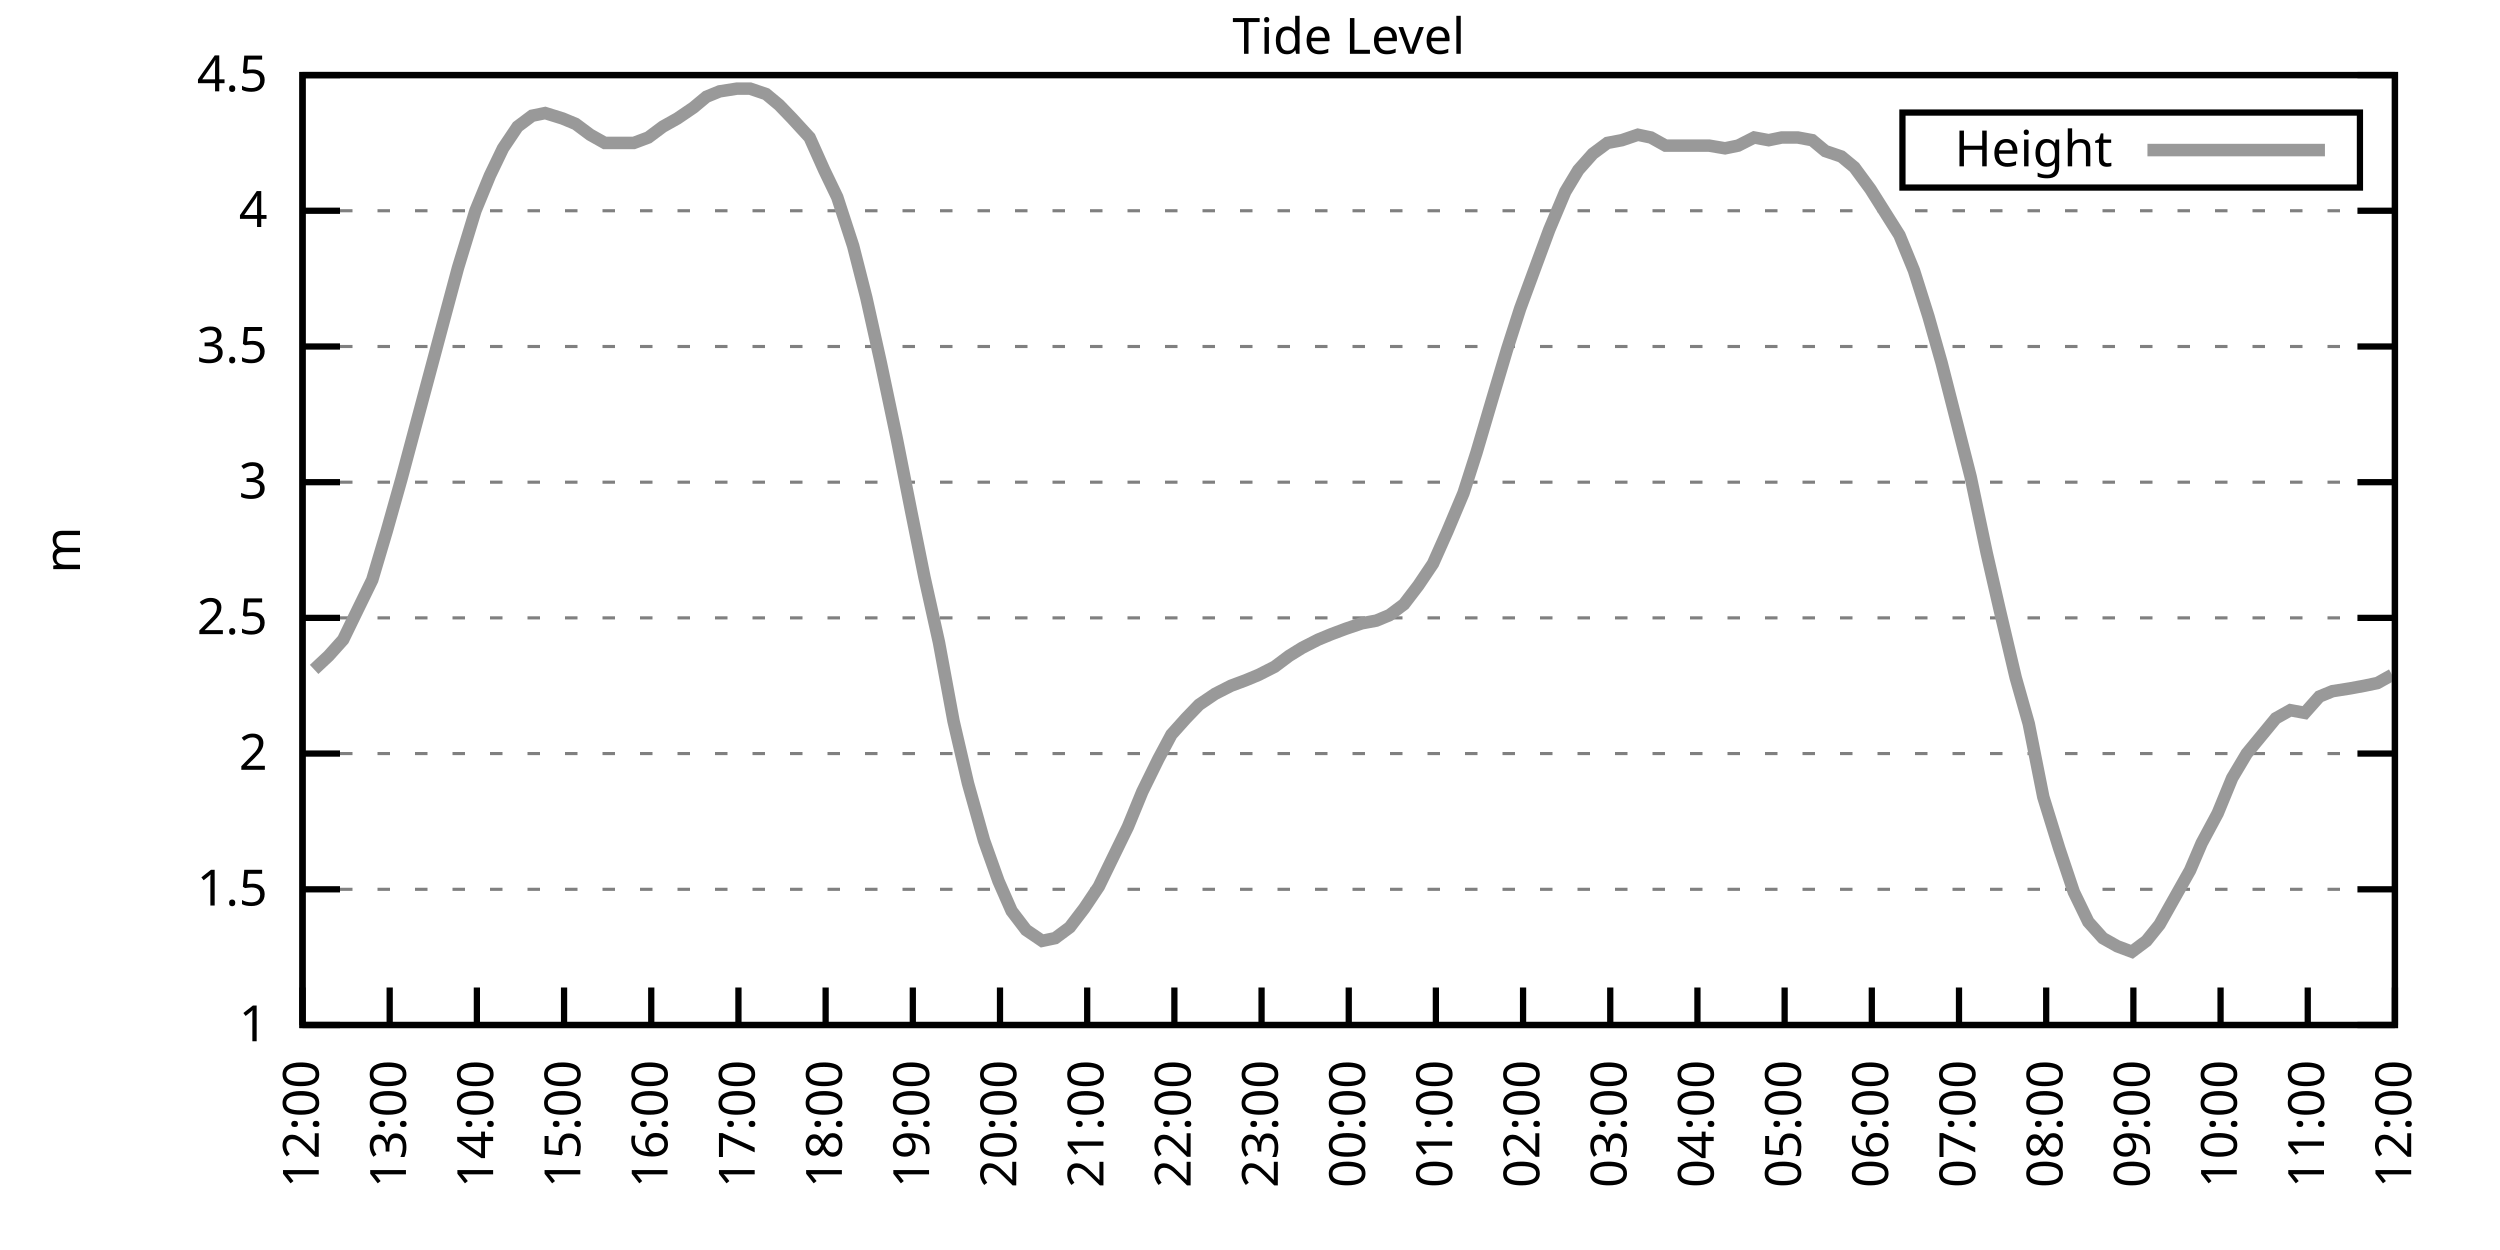
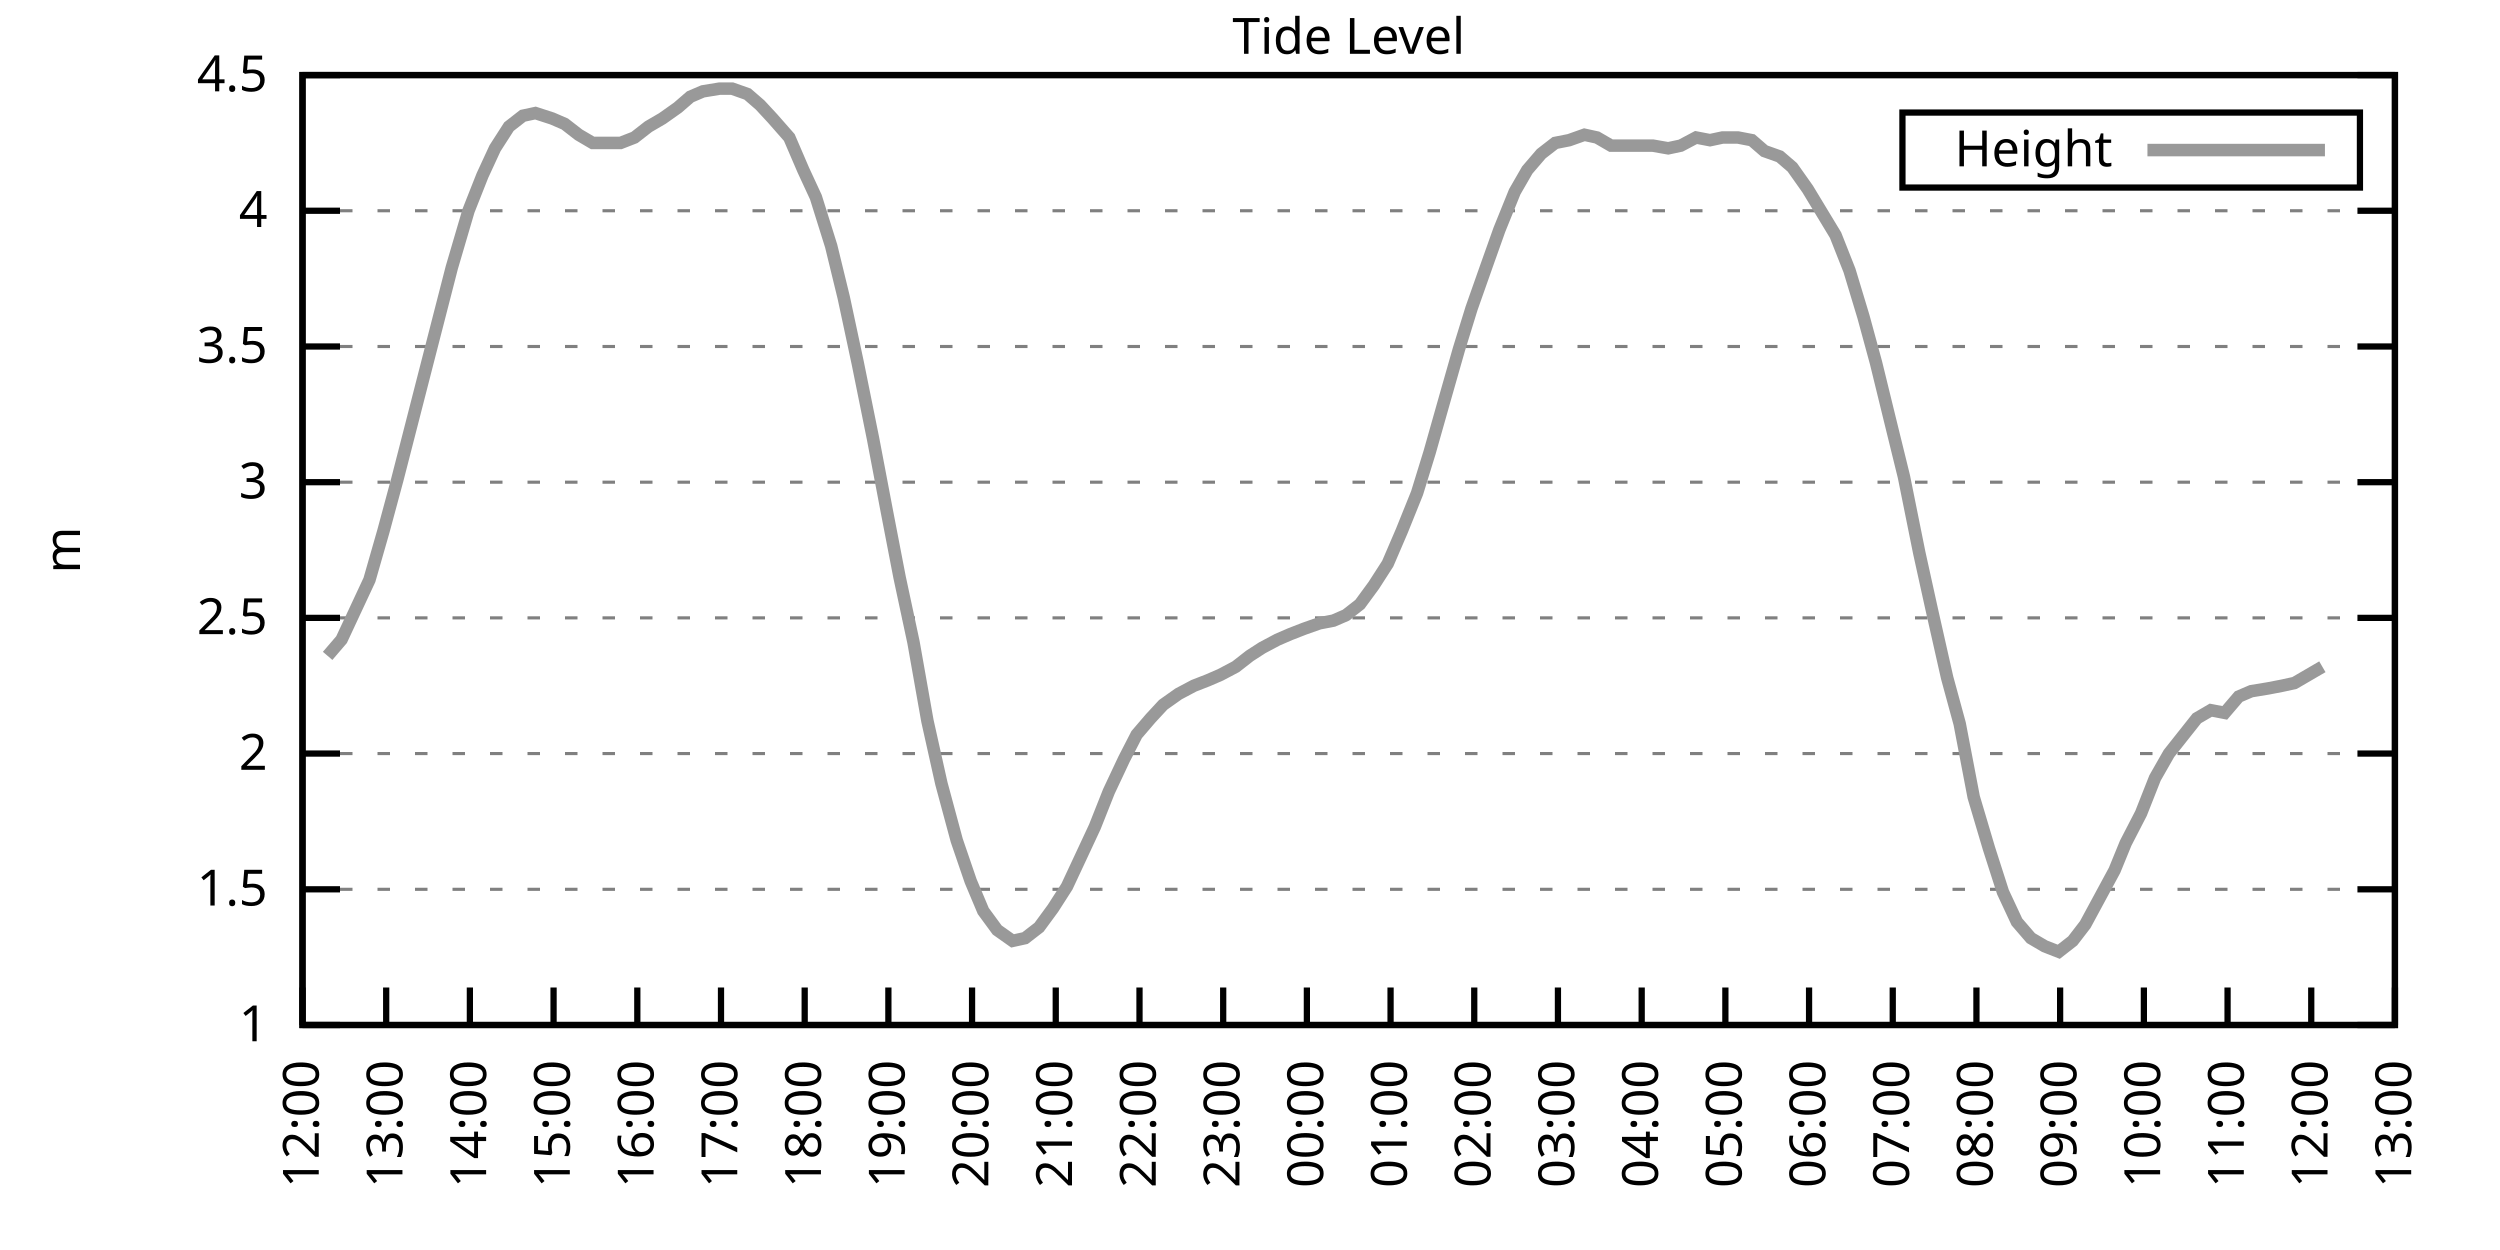
<svg xmlns="http://www.w3.org/2000/svg" xmlns:xlink="http://www.w3.org/1999/xlink" width="400" height="200" viewBox="0 0 400 200">
  <g id="gnuplot_canvas">
    <rect x="0" y="0" width="400" height="200" fill="none" />
    <defs>
      <circle id="gpDot" r="0.5" stroke-width="0.5" stroke="currentColor" />
      <path id="gpPt0" stroke-width="0.333" stroke="currentColor" d="M-1,0 h2 M0,-1 v2" />
      <path id="gpPt1" stroke-width="0.333" stroke="currentColor" d="M-1,-1 L1,1 M1,-1 L-1,1" />
      <path id="gpPt2" stroke-width="0.333" stroke="currentColor" d="M-1,0 L1,0 M0,-1 L0,1 M-1,-1 L1,1 M-1,1 L1,-1" />
      <rect id="gpPt3" stroke-width="0.333" stroke="currentColor" x="-1" y="-1" width="2" height="2" />
      <rect id="gpPt4" stroke-width="0.333" stroke="currentColor" fill="currentColor" x="-1" y="-1" width="2" height="2" />
      <circle id="gpPt5" stroke-width="0.333" stroke="currentColor" cx="0" cy="0" r="1" />
      <use xlink:href="#gpPt5" id="gpPt6" fill="currentColor" stroke="none" />
      <path id="gpPt7" stroke-width="0.333" stroke="currentColor" d="M0,-1.33 L-1.33,0.67 L1.33,0.67 z" />
      <use xlink:href="#gpPt7" id="gpPt8" fill="currentColor" stroke="none" />
      <use xlink:href="#gpPt7" id="gpPt9" stroke="currentColor" transform="rotate(180)" />
      <use xlink:href="#gpPt9" id="gpPt10" fill="currentColor" stroke="none" />
      <use xlink:href="#gpPt3" id="gpPt11" stroke="currentColor" transform="rotate(45)" />
      <use xlink:href="#gpPt11" id="gpPt12" fill="currentColor" stroke="none" />
      <path id="gpPt13" stroke-width="0.333" stroke="currentColor" d="M0,1.330 L1.265,0.411 L0.782,-1.067 L-0.782,-1.076 L-1.265,0.411 z" />
      <use xlink:href="#gpPt13" id="gpPt14" fill="currentColor" stroke="none" />
      <filter id="textbox" filterUnits="objectBoundingBox" x="0" y="0" height="1" width="1">
        <feFlood flood-color="white" flood-opacity="1" result="bgnd" />
        <feComposite in="SourceGraphic" in2="bgnd" operator="atop" />
      </filter>
      <filter id="greybox" filterUnits="objectBoundingBox" x="0" y="0" height="1" width="1">
        <feFlood flood-color="lightgrey" flood-opacity="1" result="grey" />
        <feComposite in="SourceGraphic" in2="grey" operator="atop" />
      </filter>
    </defs>
    <g fill="none" color="white" stroke="currentColor" stroke-width="1.00" stroke-linecap="butt" stroke-linejoin="miter">
</g>
    <g fill="none" color="black" stroke="currentColor" stroke-width="1.00" stroke-linecap="butt" stroke-linejoin="miter">
      <g stroke="none" shape-rendering="crispEdges">
        <polygon fill="rgb(255, 255, 255)" points="48.40,164.00 383.18,164.00 383.18,12.02 48.40,12.02 " />
      </g>
    </g>
    <g fill="none" color="black" stroke="currentColor" stroke-width="1.00" stroke-linecap="butt" stroke-linejoin="miter">
</g>
    <g fill="none" color="black" stroke="black" stroke-width="0.50" stroke-linecap="butt" stroke-linejoin="miter">
</g>
    <g fill="none" color="gray" stroke="currentColor" stroke-width="0.50" stroke-linecap="butt" stroke-linejoin="miter">
      <path stroke="gray" stroke-dasharray="2,4" class="gridline" d="M48.40,164.00 L383.19,164.00  " />
    </g>
    <g fill="none" color="gray" stroke="gray" stroke-width="1.00" stroke-linecap="butt" stroke-linejoin="miter">
</g>
    <g fill="none" color="black" stroke="currentColor" stroke-width="1.00" stroke-linecap="butt" stroke-linejoin="miter">
      <path stroke="black" d="M48.40,164.00 L54.40,164.00 M383.19,164.00 L377.19,164.00  " />
      <g transform="translate(42.80,166.60)" stroke="none" fill="black" font-family="Sans" font-size="8.00" text-anchor="end">
        <text>
          <tspan font-family="Sans"> 1</tspan>
        </text>
      </g>
    </g>
    <g fill="none" color="black" stroke="currentColor" stroke-width="1.00" stroke-linecap="butt" stroke-linejoin="miter">
</g>
    <g fill="none" color="black" stroke="black" stroke-width="0.50" stroke-linecap="butt" stroke-linejoin="miter">
</g>
    <g fill="none" color="gray" stroke="currentColor" stroke-width="0.50" stroke-linecap="butt" stroke-linejoin="miter">
      <path stroke="gray" stroke-dasharray="2,4" class="gridline" d="M48.40,142.29 L383.19,142.29  " />
    </g>
    <g fill="none" color="gray" stroke="gray" stroke-width="1.00" stroke-linecap="butt" stroke-linejoin="miter">
</g>
    <g fill="none" color="black" stroke="currentColor" stroke-width="1.00" stroke-linecap="butt" stroke-linejoin="miter">
      <path stroke="black" d="M48.40,142.29 L54.40,142.29 M383.19,142.29 L377.19,142.29  " />
      <g transform="translate(42.80,144.89)" stroke="none" fill="black" font-family="Sans" font-size="8.00" text-anchor="end">
        <text>
          <tspan font-family="Sans"> 1.5</tspan>
        </text>
      </g>
    </g>
    <g fill="none" color="black" stroke="currentColor" stroke-width="1.00" stroke-linecap="butt" stroke-linejoin="miter">
</g>
    <g fill="none" color="black" stroke="black" stroke-width="0.50" stroke-linecap="butt" stroke-linejoin="miter">
</g>
    <g fill="none" color="gray" stroke="currentColor" stroke-width="0.50" stroke-linecap="butt" stroke-linejoin="miter">
      <path stroke="gray" stroke-dasharray="2,4" class="gridline" d="M48.40,120.57 L383.19,120.57  " />
    </g>
    <g fill="none" color="gray" stroke="gray" stroke-width="1.00" stroke-linecap="butt" stroke-linejoin="miter">
</g>
    <g fill="none" color="black" stroke="currentColor" stroke-width="1.00" stroke-linecap="butt" stroke-linejoin="miter">
      <path stroke="black" d="M48.40,120.57 L54.40,120.57 M383.19,120.57 L377.19,120.57  " />
      <g transform="translate(42.80,123.17)" stroke="none" fill="black" font-family="Sans" font-size="8.00" text-anchor="end">
        <text>
          <tspan font-family="Sans"> 2</tspan>
        </text>
      </g>
    </g>
    <g fill="none" color="black" stroke="currentColor" stroke-width="1.00" stroke-linecap="butt" stroke-linejoin="miter">
</g>
    <g fill="none" color="black" stroke="black" stroke-width="0.50" stroke-linecap="butt" stroke-linejoin="miter">
</g>
    <g fill="none" color="gray" stroke="currentColor" stroke-width="0.50" stroke-linecap="butt" stroke-linejoin="miter">
      <path stroke="gray" stroke-dasharray="2,4" class="gridline" d="M48.40,98.86 L383.19,98.86  " />
    </g>
    <g fill="none" color="gray" stroke="gray" stroke-width="1.00" stroke-linecap="butt" stroke-linejoin="miter">
</g>
    <g fill="none" color="black" stroke="currentColor" stroke-width="1.00" stroke-linecap="butt" stroke-linejoin="miter">
      <path stroke="black" d="M48.40,98.86 L54.40,98.86 M383.19,98.86 L377.19,98.86  " />
      <g transform="translate(42.80,101.46)" stroke="none" fill="black" font-family="Sans" font-size="8.00" text-anchor="end">
        <text>
          <tspan font-family="Sans"> 2.5</tspan>
        </text>
      </g>
    </g>
    <g fill="none" color="black" stroke="currentColor" stroke-width="1.00" stroke-linecap="butt" stroke-linejoin="miter">
</g>
    <g fill="none" color="black" stroke="black" stroke-width="0.50" stroke-linecap="butt" stroke-linejoin="miter">
</g>
    <g fill="none" color="gray" stroke="currentColor" stroke-width="0.50" stroke-linecap="butt" stroke-linejoin="miter">
      <path stroke="gray" stroke-dasharray="2,4" class="gridline" d="M48.40,77.15 L383.19,77.15  " />
    </g>
    <g fill="none" color="gray" stroke="gray" stroke-width="1.00" stroke-linecap="butt" stroke-linejoin="miter">
</g>
    <g fill="none" color="black" stroke="currentColor" stroke-width="1.00" stroke-linecap="butt" stroke-linejoin="miter">
      <path stroke="black" d="M48.40,77.15 L54.40,77.15 M383.19,77.15 L377.19,77.15  " />
      <g transform="translate(42.80,79.75)" stroke="none" fill="black" font-family="Sans" font-size="8.00" text-anchor="end">
        <text>
          <tspan font-family="Sans"> 3</tspan>
        </text>
      </g>
    </g>
    <g fill="none" color="black" stroke="currentColor" stroke-width="1.00" stroke-linecap="butt" stroke-linejoin="miter">
</g>
    <g fill="none" color="black" stroke="black" stroke-width="0.50" stroke-linecap="butt" stroke-linejoin="miter">
</g>
    <g fill="none" color="gray" stroke="currentColor" stroke-width="0.50" stroke-linecap="butt" stroke-linejoin="miter">
      <path stroke="gray" stroke-dasharray="2,4" class="gridline" d="M48.40,55.44 L383.19,55.44  " />
    </g>
    <g fill="none" color="gray" stroke="gray" stroke-width="1.00" stroke-linecap="butt" stroke-linejoin="miter">
</g>
    <g fill="none" color="black" stroke="currentColor" stroke-width="1.00" stroke-linecap="butt" stroke-linejoin="miter">
      <path stroke="black" d="M48.40,55.44 L54.40,55.44 M383.19,55.44 L377.19,55.44  " />
      <g transform="translate(42.80,58.04)" stroke="none" fill="black" font-family="Sans" font-size="8.00" text-anchor="end">
        <text>
          <tspan font-family="Sans"> 3.5</tspan>
        </text>
      </g>
    </g>
    <g fill="none" color="black" stroke="currentColor" stroke-width="1.00" stroke-linecap="butt" stroke-linejoin="miter">
</g>
    <g fill="none" color="black" stroke="black" stroke-width="0.50" stroke-linecap="butt" stroke-linejoin="miter">
</g>
    <g fill="none" color="gray" stroke="currentColor" stroke-width="0.50" stroke-linecap="butt" stroke-linejoin="miter">
      <path stroke="gray" stroke-dasharray="2,4" class="gridline" d="M48.40,33.72 L383.19,33.72  " />
    </g>
    <g fill="none" color="gray" stroke="gray" stroke-width="1.00" stroke-linecap="butt" stroke-linejoin="miter">
</g>
    <g fill="none" color="black" stroke="currentColor" stroke-width="1.00" stroke-linecap="butt" stroke-linejoin="miter">
      <path stroke="black" d="M48.40,33.72 L54.40,33.72 M383.19,33.72 L377.19,33.72  " />
      <g transform="translate(42.80,36.32)" stroke="none" fill="black" font-family="Sans" font-size="8.00" text-anchor="end">
        <text>
          <tspan font-family="Sans"> 4</tspan>
        </text>
      </g>
    </g>
    <g fill="none" color="black" stroke="currentColor" stroke-width="1.00" stroke-linecap="butt" stroke-linejoin="miter">
</g>
    <g fill="none" color="black" stroke="black" stroke-width="0.50" stroke-linecap="butt" stroke-linejoin="miter">
</g>
    <g fill="none" color="gray" stroke="currentColor" stroke-width="0.50" stroke-linecap="butt" stroke-linejoin="miter">
      <path stroke="gray" stroke-dasharray="2,4" class="gridline" d="M48.40,12.01 L383.19,12.01  " />
    </g>
    <g fill="none" color="gray" stroke="gray" stroke-width="1.00" stroke-linecap="butt" stroke-linejoin="miter">
</g>
    <g fill="none" color="black" stroke="currentColor" stroke-width="1.00" stroke-linecap="butt" stroke-linejoin="miter">
      <path stroke="black" d="M48.40,12.01 L54.40,12.01 M383.19,12.01 L377.19,12.01  " />
      <g transform="translate(42.80,14.61)" stroke="none" fill="black" font-family="Sans" font-size="8.00" text-anchor="end">
        <text>
          <tspan font-family="Sans"> 4.5</tspan>
        </text>
      </g>
    </g>
    <g fill="none" color="black" stroke="currentColor" stroke-width="1.00" stroke-linecap="butt" stroke-linejoin="miter">
      <path stroke="black" d="M48.40,164.00 L48.40,158.00  " />
      <g transform="translate(51.00,169.60) rotate(270.00)" stroke="none" fill="black" font-family="Sans" font-size="8.00" text-anchor="end">
        <text>
          <tspan font-family="Sans">12:00</tspan>
        </text>
      </g>
    </g>
    <g fill="none" color="black" stroke="currentColor" stroke-width="1.00" stroke-linecap="butt" stroke-linejoin="miter">
-       <path stroke="black" d="M62.35,164.00 L62.35,158.00  " />
-       <g transform="translate(64.95,169.60) rotate(270.00)" stroke="none" fill="black" font-family="Sans" font-size="8.00" text-anchor="end">
+       <path stroke="black" d="M61.79,164.00 L61.79,158.00  " />
+       <g transform="translate(64.39,169.60) rotate(270.00)" stroke="none" fill="black" font-family="Sans" font-size="8.00" text-anchor="end">
        <text>
          <tspan font-family="Sans">13:00</tspan>
        </text>
      </g>
    </g>
    <g fill="none" color="black" stroke="currentColor" stroke-width="1.00" stroke-linecap="butt" stroke-linejoin="miter">
-       <path stroke="black" d="M76.30,164.00 L76.30,158.00  " />
-       <g transform="translate(78.90,169.60) rotate(270.00)" stroke="none" fill="black" font-family="Sans" font-size="8.00" text-anchor="end">
+       <path stroke="black" d="M75.18,164.00 L75.18,158.00  " />
+       <g transform="translate(77.78,169.60) rotate(270.00)" stroke="none" fill="black" font-family="Sans" font-size="8.00" text-anchor="end">
        <text>
          <tspan font-family="Sans">14:00</tspan>
        </text>
      </g>
    </g>
    <g fill="none" color="black" stroke="currentColor" stroke-width="1.00" stroke-linecap="butt" stroke-linejoin="miter">
-       <path stroke="black" d="M90.25,164.00 L90.25,158.00  " />
-       <g transform="translate(92.85,169.60) rotate(270.00)" stroke="none" fill="black" font-family="Sans" font-size="8.00" text-anchor="end">
+       <path stroke="black" d="M88.57,164.00 L88.57,158.00  " />
+       <g transform="translate(91.17,169.60) rotate(270.00)" stroke="none" fill="black" font-family="Sans" font-size="8.00" text-anchor="end">
        <text>
          <tspan font-family="Sans">15:00</tspan>
        </text>
      </g>
    </g>
    <g fill="none" color="black" stroke="currentColor" stroke-width="1.00" stroke-linecap="butt" stroke-linejoin="miter">
-       <path stroke="black" d="M104.20,164.00 L104.20,158.00  " />
-       <g transform="translate(106.80,169.60) rotate(270.00)" stroke="none" fill="black" font-family="Sans" font-size="8.00" text-anchor="end">
+       <path stroke="black" d="M101.97,164.00 L101.97,158.00  " />
+       <g transform="translate(104.57,169.60) rotate(270.00)" stroke="none" fill="black" font-family="Sans" font-size="8.00" text-anchor="end">
        <text>
          <tspan font-family="Sans">16:00</tspan>
        </text>
      </g>
    </g>
    <g fill="none" color="black" stroke="currentColor" stroke-width="1.00" stroke-linecap="butt" stroke-linejoin="miter">
-       <path stroke="black" d="M118.15,164.00 L118.15,158.00  " />
-       <g transform="translate(120.75,169.60) rotate(270.00)" stroke="none" fill="black" font-family="Sans" font-size="8.00" text-anchor="end">
+       <path stroke="black" d="M115.36,164.00 L115.36,158.00  " />
+       <g transform="translate(117.96,169.60) rotate(270.00)" stroke="none" fill="black" font-family="Sans" font-size="8.00" text-anchor="end">
        <text>
          <tspan font-family="Sans">17:00</tspan>
        </text>
      </g>
    </g>
    <g fill="none" color="black" stroke="currentColor" stroke-width="1.00" stroke-linecap="butt" stroke-linejoin="miter">
-       <path stroke="black" d="M132.10,164.00 L132.10,158.00  " />
-       <g transform="translate(134.70,169.60) rotate(270.00)" stroke="none" fill="black" font-family="Sans" font-size="8.00" text-anchor="end">
+       <path stroke="black" d="M128.75,164.00 L128.75,158.00  " />
+       <g transform="translate(131.35,169.60) rotate(270.00)" stroke="none" fill="black" font-family="Sans" font-size="8.00" text-anchor="end">
        <text>
          <tspan font-family="Sans">18:00</tspan>
        </text>
      </g>
    </g>
    <g fill="none" color="black" stroke="currentColor" stroke-width="1.00" stroke-linecap="butt" stroke-linejoin="miter">
-       <path stroke="black" d="M146.05,164.00 L146.05,158.00  " />
-       <g transform="translate(148.65,169.60) rotate(270.00)" stroke="none" fill="black" font-family="Sans" font-size="8.00" text-anchor="end">
+       <path stroke="black" d="M142.14,164.00 L142.14,158.00  " />
+       <g transform="translate(144.74,169.60) rotate(270.00)" stroke="none" fill="black" font-family="Sans" font-size="8.00" text-anchor="end">
        <text>
          <tspan font-family="Sans">19:00</tspan>
        </text>
      </g>
    </g>
    <g fill="none" color="black" stroke="currentColor" stroke-width="1.00" stroke-linecap="butt" stroke-linejoin="miter">
-       <path stroke="black" d="M160.00,164.00 L160.00,158.00  " />
-       <g transform="translate(162.60,169.60) rotate(270.00)" stroke="none" fill="black" font-family="Sans" font-size="8.00" text-anchor="end">
+       <path stroke="black" d="M155.53,164.00 L155.53,158.00  " />
+       <g transform="translate(158.13,169.60) rotate(270.00)" stroke="none" fill="black" font-family="Sans" font-size="8.00" text-anchor="end">
        <text>
          <tspan font-family="Sans">20:00</tspan>
        </text>
      </g>
    </g>
    <g fill="none" color="black" stroke="currentColor" stroke-width="1.00" stroke-linecap="butt" stroke-linejoin="miter">
-       <path stroke="black" d="M173.95,164.00 L173.95,158.00  " />
-       <g transform="translate(176.55,169.60) rotate(270.00)" stroke="none" fill="black" font-family="Sans" font-size="8.00" text-anchor="end">
+       <path stroke="black" d="M168.92,164.00 L168.92,158.00  " />
+       <g transform="translate(171.52,169.60) rotate(270.00)" stroke="none" fill="black" font-family="Sans" font-size="8.00" text-anchor="end">
        <text>
          <tspan font-family="Sans">21:00</tspan>
        </text>
      </g>
    </g>
    <g fill="none" color="black" stroke="currentColor" stroke-width="1.00" stroke-linecap="butt" stroke-linejoin="miter">
-       <path stroke="black" d="M187.90,164.00 L187.90,158.00  " />
-       <g transform="translate(190.50,169.60) rotate(270.00)" stroke="none" fill="black" font-family="Sans" font-size="8.00" text-anchor="end">
+       <path stroke="black" d="M182.32,164.00 L182.32,158.00  " />
+       <g transform="translate(184.92,169.60) rotate(270.00)" stroke="none" fill="black" font-family="Sans" font-size="8.00" text-anchor="end">
        <text>
          <tspan font-family="Sans">22:00</tspan>
        </text>
      </g>
    </g>
    <g fill="none" color="black" stroke="currentColor" stroke-width="1.00" stroke-linecap="butt" stroke-linejoin="miter">
-       <path stroke="black" d="M201.85,164.00 L201.85,158.00  " />
-       <g transform="translate(204.45,169.60) rotate(270.00)" stroke="none" fill="black" font-family="Sans" font-size="8.00" text-anchor="end">
+       <path stroke="black" d="M195.71,164.00 L195.71,158.00  " />
+       <g transform="translate(198.31,169.60) rotate(270.00)" stroke="none" fill="black" font-family="Sans" font-size="8.00" text-anchor="end">
        <text>
          <tspan font-family="Sans">23:00</tspan>
        </text>
      </g>
    </g>
    <g fill="none" color="black" stroke="currentColor" stroke-width="1.00" stroke-linecap="butt" stroke-linejoin="miter">
-       <path stroke="black" d="M215.80,164.00 L215.80,158.00  " />
-       <g transform="translate(218.40,169.60) rotate(270.00)" stroke="none" fill="black" font-family="Sans" font-size="8.00" text-anchor="end">
+       <path stroke="black" d="M209.10,164.00 L209.10,158.00  " />
+       <g transform="translate(211.70,169.60) rotate(270.00)" stroke="none" fill="black" font-family="Sans" font-size="8.00" text-anchor="end">
        <text>
          <tspan font-family="Sans">00:00</tspan>
        </text>
      </g>
    </g>
    <g fill="none" color="black" stroke="currentColor" stroke-width="1.00" stroke-linecap="butt" stroke-linejoin="miter">
-       <path stroke="black" d="M229.74,164.00 L229.74,158.00  " />
-       <g transform="translate(232.34,169.60) rotate(270.00)" stroke="none" fill="black" font-family="Sans" font-size="8.00" text-anchor="end">
+       <path stroke="black" d="M222.49,164.00 L222.49,158.00  " />
+       <g transform="translate(225.09,169.60) rotate(270.00)" stroke="none" fill="black" font-family="Sans" font-size="8.00" text-anchor="end">
        <text>
          <tspan font-family="Sans">01:00</tspan>
        </text>
      </g>
    </g>
    <g fill="none" color="black" stroke="currentColor" stroke-width="1.00" stroke-linecap="butt" stroke-linejoin="miter">
-       <path stroke="black" d="M243.69,164.00 L243.69,158.00  " />
-       <g transform="translate(246.29,169.60) rotate(270.00)" stroke="none" fill="black" font-family="Sans" font-size="8.00" text-anchor="end">
+       <path stroke="black" d="M235.88,164.00 L235.88,158.00  " />
+       <g transform="translate(238.48,169.60) rotate(270.00)" stroke="none" fill="black" font-family="Sans" font-size="8.00" text-anchor="end">
        <text>
          <tspan font-family="Sans">02:00</tspan>
        </text>
      </g>
    </g>
    <g fill="none" color="black" stroke="currentColor" stroke-width="1.00" stroke-linecap="butt" stroke-linejoin="miter">
-       <path stroke="black" d="M257.64,164.00 L257.64,158.00  " />
-       <g transform="translate(260.24,169.60) rotate(270.00)" stroke="none" fill="black" font-family="Sans" font-size="8.00" text-anchor="end">
+       <path stroke="black" d="M249.27,164.00 L249.27,158.00  " />
+       <g transform="translate(251.87,169.60) rotate(270.00)" stroke="none" fill="black" font-family="Sans" font-size="8.00" text-anchor="end">
        <text>
          <tspan font-family="Sans">03:00</tspan>
        </text>
      </g>
    </g>
    <g fill="none" color="black" stroke="currentColor" stroke-width="1.00" stroke-linecap="butt" stroke-linejoin="miter">
-       <path stroke="black" d="M271.59,164.00 L271.59,158.00  " />
-       <g transform="translate(274.19,169.60) rotate(270.00)" stroke="none" fill="black" font-family="Sans" font-size="8.00" text-anchor="end">
+       <path stroke="black" d="M262.67,164.00 L262.67,158.00  " />
+       <g transform="translate(265.27,169.60) rotate(270.00)" stroke="none" fill="black" font-family="Sans" font-size="8.00" text-anchor="end">
        <text>
          <tspan font-family="Sans">04:00</tspan>
        </text>
      </g>
    </g>
    <g fill="none" color="black" stroke="currentColor" stroke-width="1.00" stroke-linecap="butt" stroke-linejoin="miter">
-       <path stroke="black" d="M285.54,164.00 L285.54,158.00  " />
-       <g transform="translate(288.14,169.60) rotate(270.00)" stroke="none" fill="black" font-family="Sans" font-size="8.00" text-anchor="end">
+       <path stroke="black" d="M276.06,164.00 L276.06,158.00  " />
+       <g transform="translate(278.66,169.60) rotate(270.00)" stroke="none" fill="black" font-family="Sans" font-size="8.00" text-anchor="end">
        <text>
          <tspan font-family="Sans">05:00</tspan>
        </text>
      </g>
    </g>
    <g fill="none" color="black" stroke="currentColor" stroke-width="1.00" stroke-linecap="butt" stroke-linejoin="miter">
-       <path stroke="black" d="M299.49,164.00 L299.49,158.00  " />
-       <g transform="translate(302.09,169.60) rotate(270.00)" stroke="none" fill="black" font-family="Sans" font-size="8.00" text-anchor="end">
+       <path stroke="black" d="M289.45,164.00 L289.45,158.00  " />
+       <g transform="translate(292.05,169.60) rotate(270.00)" stroke="none" fill="black" font-family="Sans" font-size="8.00" text-anchor="end">
        <text>
          <tspan font-family="Sans">06:00</tspan>
        </text>
      </g>
    </g>
    <g fill="none" color="black" stroke="currentColor" stroke-width="1.00" stroke-linecap="butt" stroke-linejoin="miter">
-       <path stroke="black" d="M313.44,164.00 L313.44,158.00  " />
-       <g transform="translate(316.04,169.60) rotate(270.00)" stroke="none" fill="black" font-family="Sans" font-size="8.00" text-anchor="end">
+       <path stroke="black" d="M302.84,164.00 L302.84,158.00  " />
+       <g transform="translate(305.44,169.60) rotate(270.00)" stroke="none" fill="black" font-family="Sans" font-size="8.00" text-anchor="end">
        <text>
          <tspan font-family="Sans">07:00</tspan>
        </text>
      </g>
    </g>
    <g fill="none" color="black" stroke="currentColor" stroke-width="1.00" stroke-linecap="butt" stroke-linejoin="miter">
-       <path stroke="black" d="M327.39,164.00 L327.39,158.00  " />
-       <g transform="translate(329.99,169.60) rotate(270.00)" stroke="none" fill="black" font-family="Sans" font-size="8.00" text-anchor="end">
+       <path stroke="black" d="M316.23,164.00 L316.23,158.00  " />
+       <g transform="translate(318.83,169.60) rotate(270.00)" stroke="none" fill="black" font-family="Sans" font-size="8.00" text-anchor="end">
        <text>
          <tspan font-family="Sans">08:00</tspan>
        </text>
      </g>
    </g>
    <g fill="none" color="black" stroke="currentColor" stroke-width="1.00" stroke-linecap="butt" stroke-linejoin="miter">
-       <path stroke="black" d="M341.34,164.00 L341.34,158.00  " />
-       <g transform="translate(343.94,169.60) rotate(270.00)" stroke="none" fill="black" font-family="Sans" font-size="8.00" text-anchor="end">
+       <path stroke="black" d="M329.62,164.00 L329.62,158.00  " />
+       <g transform="translate(332.22,169.60) rotate(270.00)" stroke="none" fill="black" font-family="Sans" font-size="8.00" text-anchor="end">
        <text>
          <tspan font-family="Sans">09:00</tspan>
        </text>
      </g>
    </g>
    <g fill="none" color="black" stroke="currentColor" stroke-width="1.00" stroke-linecap="butt" stroke-linejoin="miter">
-       <path stroke="black" d="M355.29,164.00 L355.29,158.00  " />
-       <g transform="translate(357.89,169.60) rotate(270.00)" stroke="none" fill="black" font-family="Sans" font-size="8.00" text-anchor="end">
+       <path stroke="black" d="M343.02,164.00 L343.02,158.00  " />
+       <g transform="translate(345.62,169.60) rotate(270.00)" stroke="none" fill="black" font-family="Sans" font-size="8.00" text-anchor="end">
        <text>
          <tspan font-family="Sans">10:00</tspan>
        </text>
      </g>
    </g>
    <g fill="none" color="black" stroke="currentColor" stroke-width="1.00" stroke-linecap="butt" stroke-linejoin="miter">
-       <path stroke="black" d="M369.24,164.00 L369.24,158.00  " />
-       <g transform="translate(371.84,169.60) rotate(270.00)" stroke="none" fill="black" font-family="Sans" font-size="8.00" text-anchor="end">
+       <path stroke="black" d="M356.41,164.00 L356.41,158.00  " />
+       <g transform="translate(359.01,169.60) rotate(270.00)" stroke="none" fill="black" font-family="Sans" font-size="8.00" text-anchor="end">
        <text>
          <tspan font-family="Sans">11:00</tspan>
+         </text>
+       </g>
+     </g>
+     <g fill="none" color="black" stroke="currentColor" stroke-width="1.00" stroke-linecap="butt" stroke-linejoin="miter">
+       <path stroke="black" d="M369.80,164.00 L369.80,158.00  " />
+       <g transform="translate(372.40,169.60) rotate(270.00)" stroke="none" fill="black" font-family="Sans" font-size="8.00" text-anchor="end">
+         <text>
+           <tspan font-family="Sans">12:00</tspan>
        </text>
      </g>
    </g>
    <g fill="none" color="black" stroke="currentColor" stroke-width="1.00" stroke-linecap="butt" stroke-linejoin="miter">
      <path stroke="black" d="M383.19,164.00 L383.19,158.00  " />
      <g transform="translate(385.79,169.60) rotate(270.00)" stroke="none" fill="black" font-family="Sans" font-size="8.00" text-anchor="end">
        <text>
-           <tspan font-family="Sans">12:00</tspan>
+           <tspan font-family="Sans">13:00</tspan>
        </text>
      </g>
    </g>
    <g fill="none" color="black" stroke="currentColor" stroke-width="1.00" stroke-linecap="butt" stroke-linejoin="miter">
</g>
    <g fill="none" color="black" stroke="currentColor" stroke-width="1.00" stroke-linecap="butt" stroke-linejoin="miter">
      <path stroke="black" d="M48.40,12.01 L48.40,164.00 L383.19,164.00 L383.19,12.01 L48.40,12.01 Z  " />
    </g>
    <g fill="none" color="black" stroke="currentColor" stroke-width="1.00" stroke-linecap="butt" stroke-linejoin="miter">
</g>
    <g fill="none" color="black" stroke="currentColor" stroke-width="1.00" stroke-linecap="butt" stroke-linejoin="miter">
      <path stroke="black" d="M304.39,30.01 L304.39,18.01 L377.59,18.01 L377.59,30.01 L304.39,30.01 Z  " />
    </g>
    <g id="Tide_level_plot_1">
      <g fill="none" color="white" stroke="black" stroke-width="2.00" stroke-linecap="butt" stroke-linejoin="miter">
</g>
      <g fill="none" color="black" stroke="currentColor" stroke-width="2.00" stroke-linecap="butt" stroke-linejoin="miter">
        <g transform="translate(337.99,26.61)" stroke="none" fill="black" font-family="Sans" font-size="8.00" text-anchor="end">
          <text>
            <tspan font-family="Sans">Height</tspan>
          </text>
        </g>
      </g>
      <g fill="none" color="black" stroke="currentColor" stroke-width="2.00" stroke-linecap="butt" stroke-linejoin="miter">
-         <path stroke="rgb(153, 153, 153)" d="M343.59,24.01 L371.99,24.01 M50.26,107.11 L52.58,104.94 L54.91,102.34 L57.23,97.56 L59.56,92.78 L61.88,84.97   L64.21,76.71 L66.53,68.03 L69.09,58.48 L71.18,50.66 L73.28,42.84 L76.07,33.72 L78.39,28.08 L80.48,23.73   L82.81,20.26 L85.13,18.52 L87.23,18.09 L90.02,18.96 L92.11,19.83 L94.43,21.56 L96.76,22.87 L99.08,22.87   L101.41,22.87 L103.73,22.00 L106.06,20.26 L108.38,18.96 L110.94,17.22 L113.03,15.48 L115.13,14.62 L117.92,14.18   L120.01,14.18 L122.57,15.05 L124.66,16.79 L126.75,18.96 L129.54,22.00 L131.87,27.21 L133.96,31.55 L136.51,39.37   L138.61,47.62 L140.93,58.04 L143.49,70.20 L145.81,81.93 L147.91,92.35 L150.23,102.77 L152.56,115.36 L154.88,125.35   L157.44,134.47 L159.76,140.98 L161.86,145.76 L164.18,148.80 L166.74,150.54 L168.83,150.10 L171.16,148.37 L173.48,145.33   L175.81,141.85 L178.13,137.08 L180.46,132.30 L182.78,126.65 L185.34,121.44 L187.43,117.53 L189.76,114.93 L191.85,112.76   L194.41,111.02 L196.96,109.72 L199.29,108.85 L201.38,107.98 L203.94,106.68 L206.26,104.94 L208.36,103.64 L210.91,102.34   L213.01,101.47 L215.33,100.60 L217.89,99.73 L220.21,99.30 L222.30,98.43 L224.63,96.69 L226.95,93.65 L229.28,90.18   L231.60,84.97 L234.16,78.89 L236.25,72.37 L238.81,63.69 L241.14,55.87 L243.23,49.36 L245.79,42.41 L247.88,36.76   L250.44,30.68 L252.53,27.21 L254.85,24.60 L257.18,22.87 L259.50,22.43 L262.06,21.56 L264.15,22.00 L266.48,23.30   L268.80,23.30 L271.36,23.30 L273.45,23.30 L276.01,23.73 L278.10,23.30 L280.66,22.00 L282.99,22.43 L285.08,22.00   L287.64,22.00 L289.96,22.43 L292.05,24.17 L294.61,25.04 L296.70,26.77 L299.26,30.25 L303.91,37.63 L306.23,43.28   L308.56,50.66 L310.65,58.04 L312.98,67.16 L315.30,76.28 L317.86,88.44 L319.95,97.56 L322.51,108.42 L324.60,115.80   L326.93,127.52 L329.48,135.77 L331.81,142.72 L334.13,147.50 L336.46,150.10 L338.78,151.41 L341.11,152.28 L343.43,150.54   L345.53,147.93 L350.41,139.25 L352.27,134.90 L354.83,130.13 L357.15,124.48 L359.48,120.57 L364.13,114.93 L366.45,113.63   L368.78,114.06 L371.10,111.45 L373.19,110.59 L375.98,110.15 L378.31,109.72 L380.40,109.28 L382.73,107.98  " />
+         <path stroke="rgb(153, 153, 153)" d="M343.59,24.01 L371.99,24.01 M52.42,104.94 L54.65,102.34 L56.88,97.56 L59.11,92.78 L61.35,84.97 L63.58,76.71   L65.81,68.03 L68.26,58.48 L70.27,50.66 L72.28,42.84 L74.96,33.72 L77.19,28.08 L79.20,23.73 L81.43,20.26   L83.66,18.52 L85.67,18.09 L88.35,18.96 L90.36,19.83 L92.59,21.56 L94.82,22.87 L97.06,22.87 L99.29,22.87   L101.52,22.00 L103.75,20.26 L105.98,18.96 L108.44,17.22 L110.45,15.48 L112.46,14.62 L115.13,14.18 L117.14,14.18   L119.60,15.05 L121.61,16.79 L123.62,18.96 L126.29,22.00 L128.53,27.21 L130.54,31.55 L132.99,39.37 L135.00,47.62   L137.23,58.04 L139.69,70.20 L141.92,81.93 L143.93,92.35 L146.16,102.77 L148.39,115.36 L150.62,125.35 L153.08,134.47   L155.31,140.98 L157.32,145.76 L159.55,148.80 L162.01,150.54 L164.01,150.10 L166.25,148.37 L168.48,145.33 L170.71,141.85   L172.94,137.08 L175.17,132.30 L177.41,126.65 L179.86,121.44 L181.87,117.53 L184.10,114.93 L186.11,112.76 L188.57,111.02   L191.02,109.72 L193.25,108.85 L195.26,107.98 L197.72,106.68 L199.95,104.94 L201.96,103.64 L204.41,102.34 L206.42,101.47   L208.65,100.60 L211.11,99.73 L213.34,99.30 L215.35,98.43 L217.58,96.69 L219.81,93.65 L222.04,90.18 L224.28,84.97   L226.73,78.89 L228.74,72.37 L231.20,63.69 L233.43,55.87 L235.44,49.36 L237.89,42.41 L239.90,36.76 L242.36,30.68   L244.36,27.21 L246.60,24.60 L248.83,22.87 L251.06,22.43 L253.51,21.56 L255.52,22.00 L257.76,23.30 L259.99,23.30   L262.44,23.30 L264.45,23.30 L266.91,23.73 L268.92,23.30 L271.37,22.00 L273.60,22.43 L275.61,22.00 L278.07,22.00   L280.30,22.43 L282.31,24.17 L284.76,25.04 L286.77,26.77 L289.23,30.25 L293.69,37.63 L295.92,43.28 L298.15,50.66   L300.16,58.04 L302.39,67.16 L304.63,76.28 L307.08,88.44 L309.09,97.56 L311.54,108.42 L313.55,115.80 L315.79,127.52   L318.24,135.77 L320.47,142.72 L322.70,147.50 L324.94,150.10 L327.17,151.41 L329.40,152.28 L331.63,150.54 L333.64,147.93   L338.33,139.25 L340.11,134.90 L342.57,130.13 L344.80,124.48 L347.03,120.57 L351.50,114.93 L353.73,113.63 L355.96,114.06   L358.19,111.45 L360.20,110.59 L362.88,110.15 L365.11,109.72 L367.12,109.28 L369.35,107.98 L371.58,106.68  " />
      </g>
    </g>
    <g fill="none" color="black" stroke="currentColor" stroke-width="2.00" stroke-linecap="butt" stroke-linejoin="miter">
</g>
    <g fill="none" color="black" stroke="black" stroke-width="1.00" stroke-linecap="butt" stroke-linejoin="miter">
</g>
    <g fill="none" color="black" stroke="currentColor" stroke-width="1.00" stroke-linecap="butt" stroke-linejoin="miter">
      <path stroke="black" d="M48.40,12.01 L48.40,164.00 L383.19,164.00 L383.19,12.01 L48.40,12.01 Z  " />
      <g transform="translate(12.80,88.01) rotate(270.00)" stroke="none" fill="black" font-family="Sans" font-size="8.00" text-anchor="middle">
        <text>
          <tspan font-family="Sans">m</tspan>
        </text>
      </g>
    </g>
    <g fill="none" color="black" stroke="currentColor" stroke-width="1.00" stroke-linecap="butt" stroke-linejoin="miter">
</g>
    <g fill="none" color="black" stroke="currentColor" stroke-width="1.00" stroke-linecap="butt" stroke-linejoin="miter">
      <g transform="translate(215.79,8.61)" stroke="none" fill="black" font-family="Sans" font-size="8.00" text-anchor="middle">
        <text>
          <tspan font-family="Sans">Tide Level</tspan>
        </text>
      </g>
    </g>
    <g fill="none" color="black" stroke="currentColor" stroke-width="1.00" stroke-linecap="butt" stroke-linejoin="miter">
</g>
  </g>
</svg>
